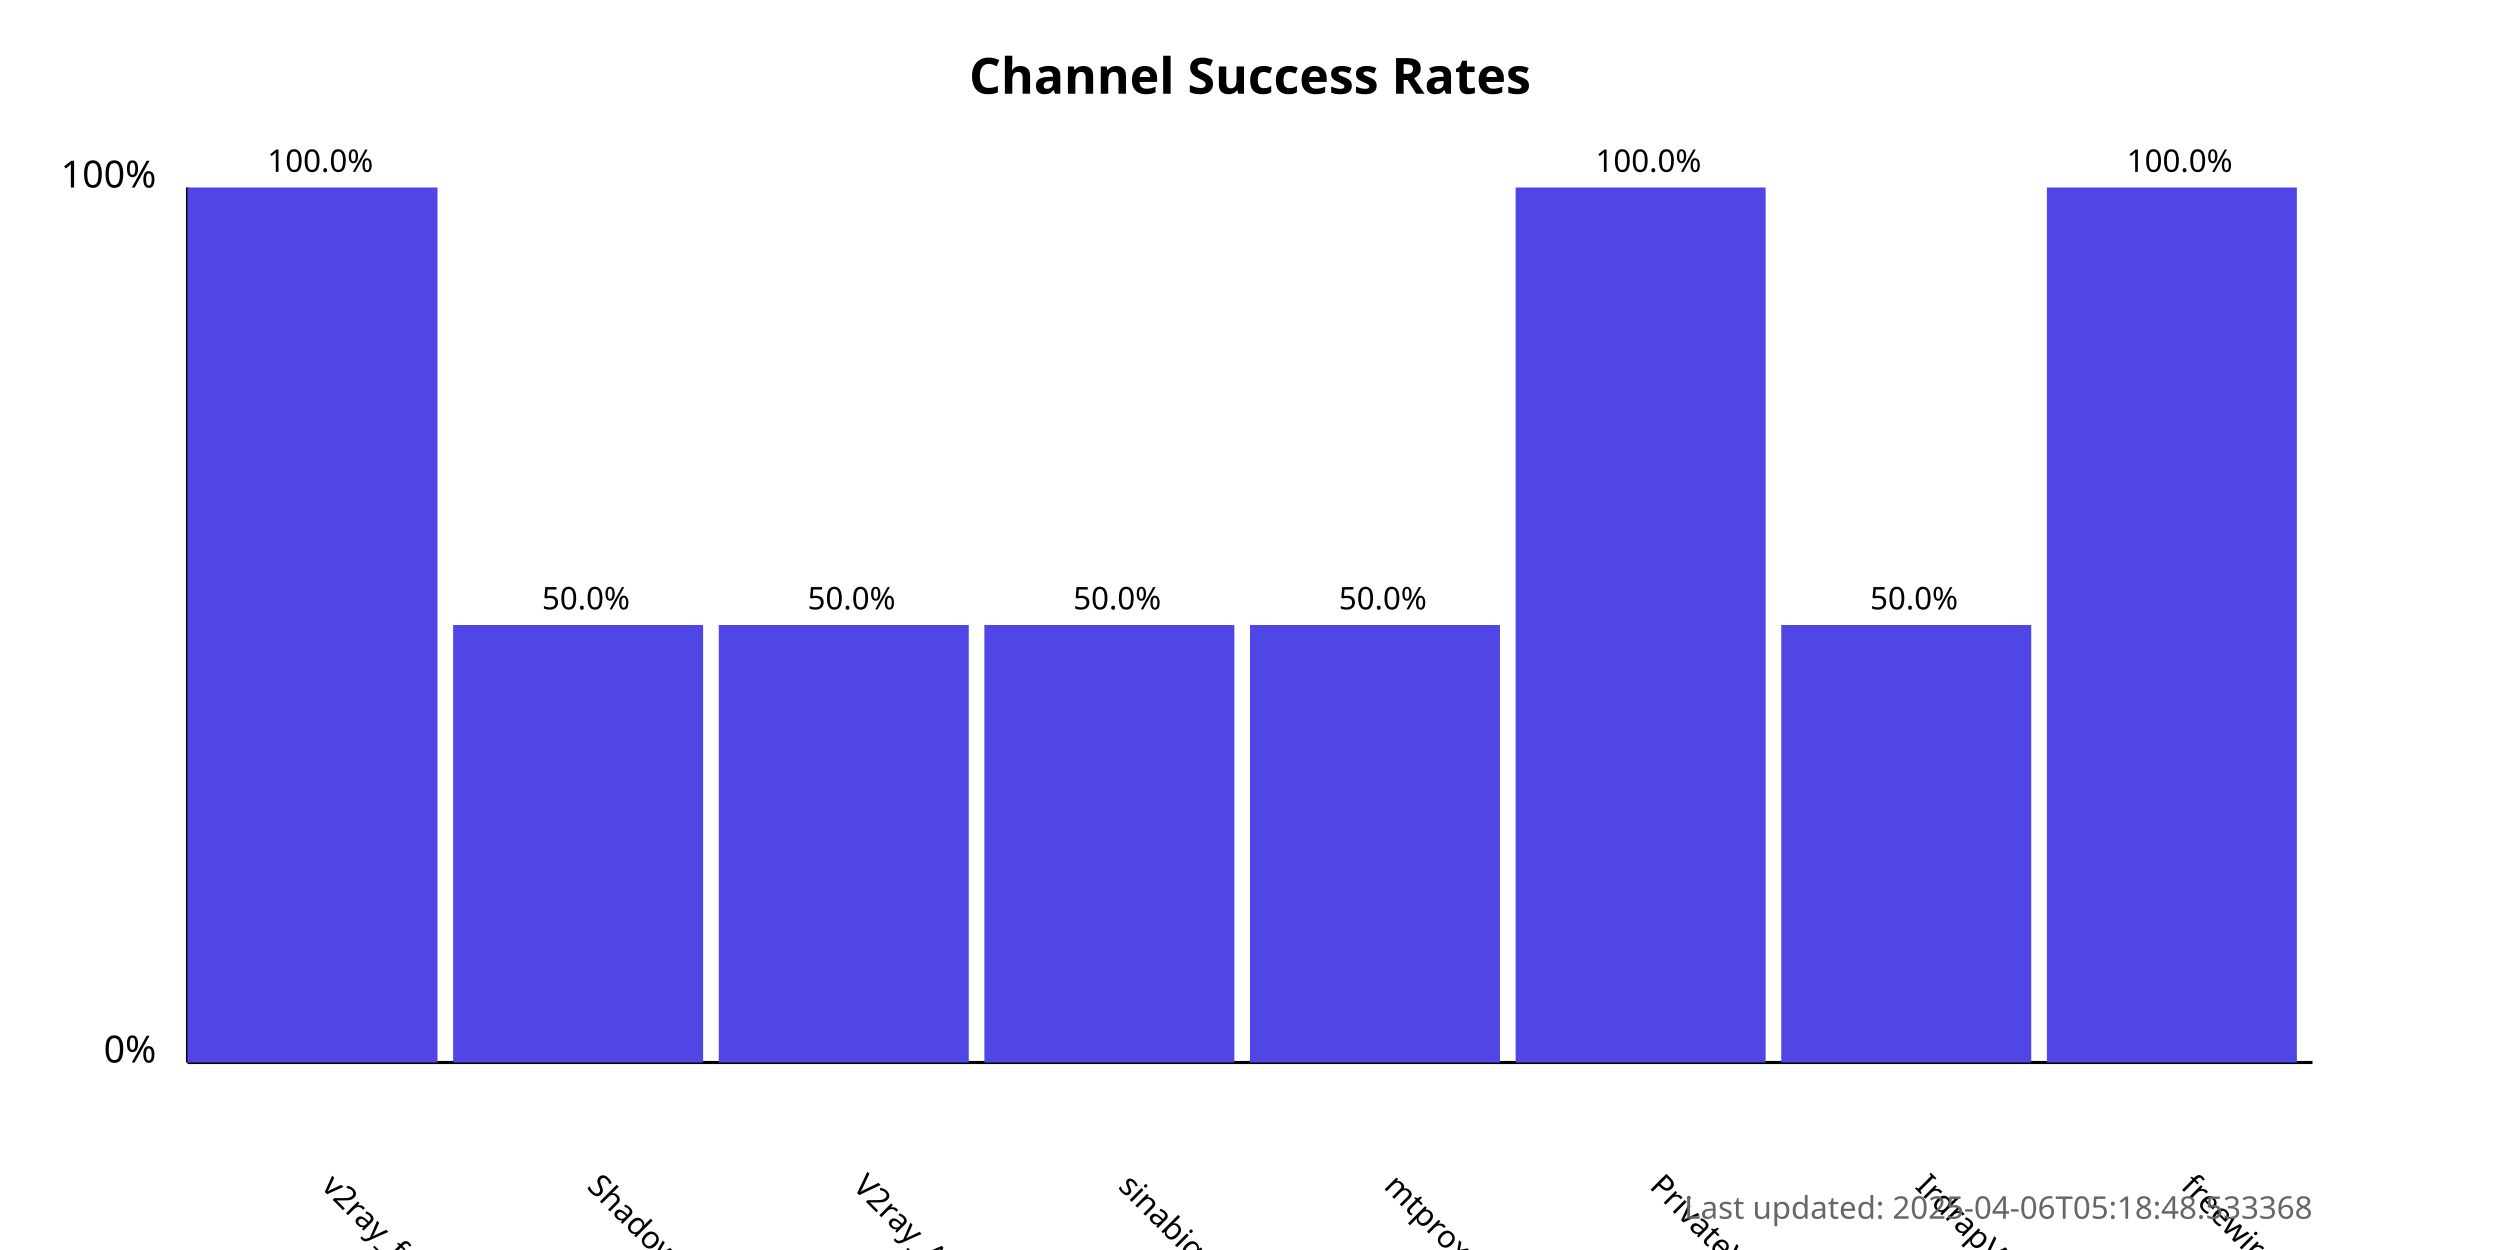
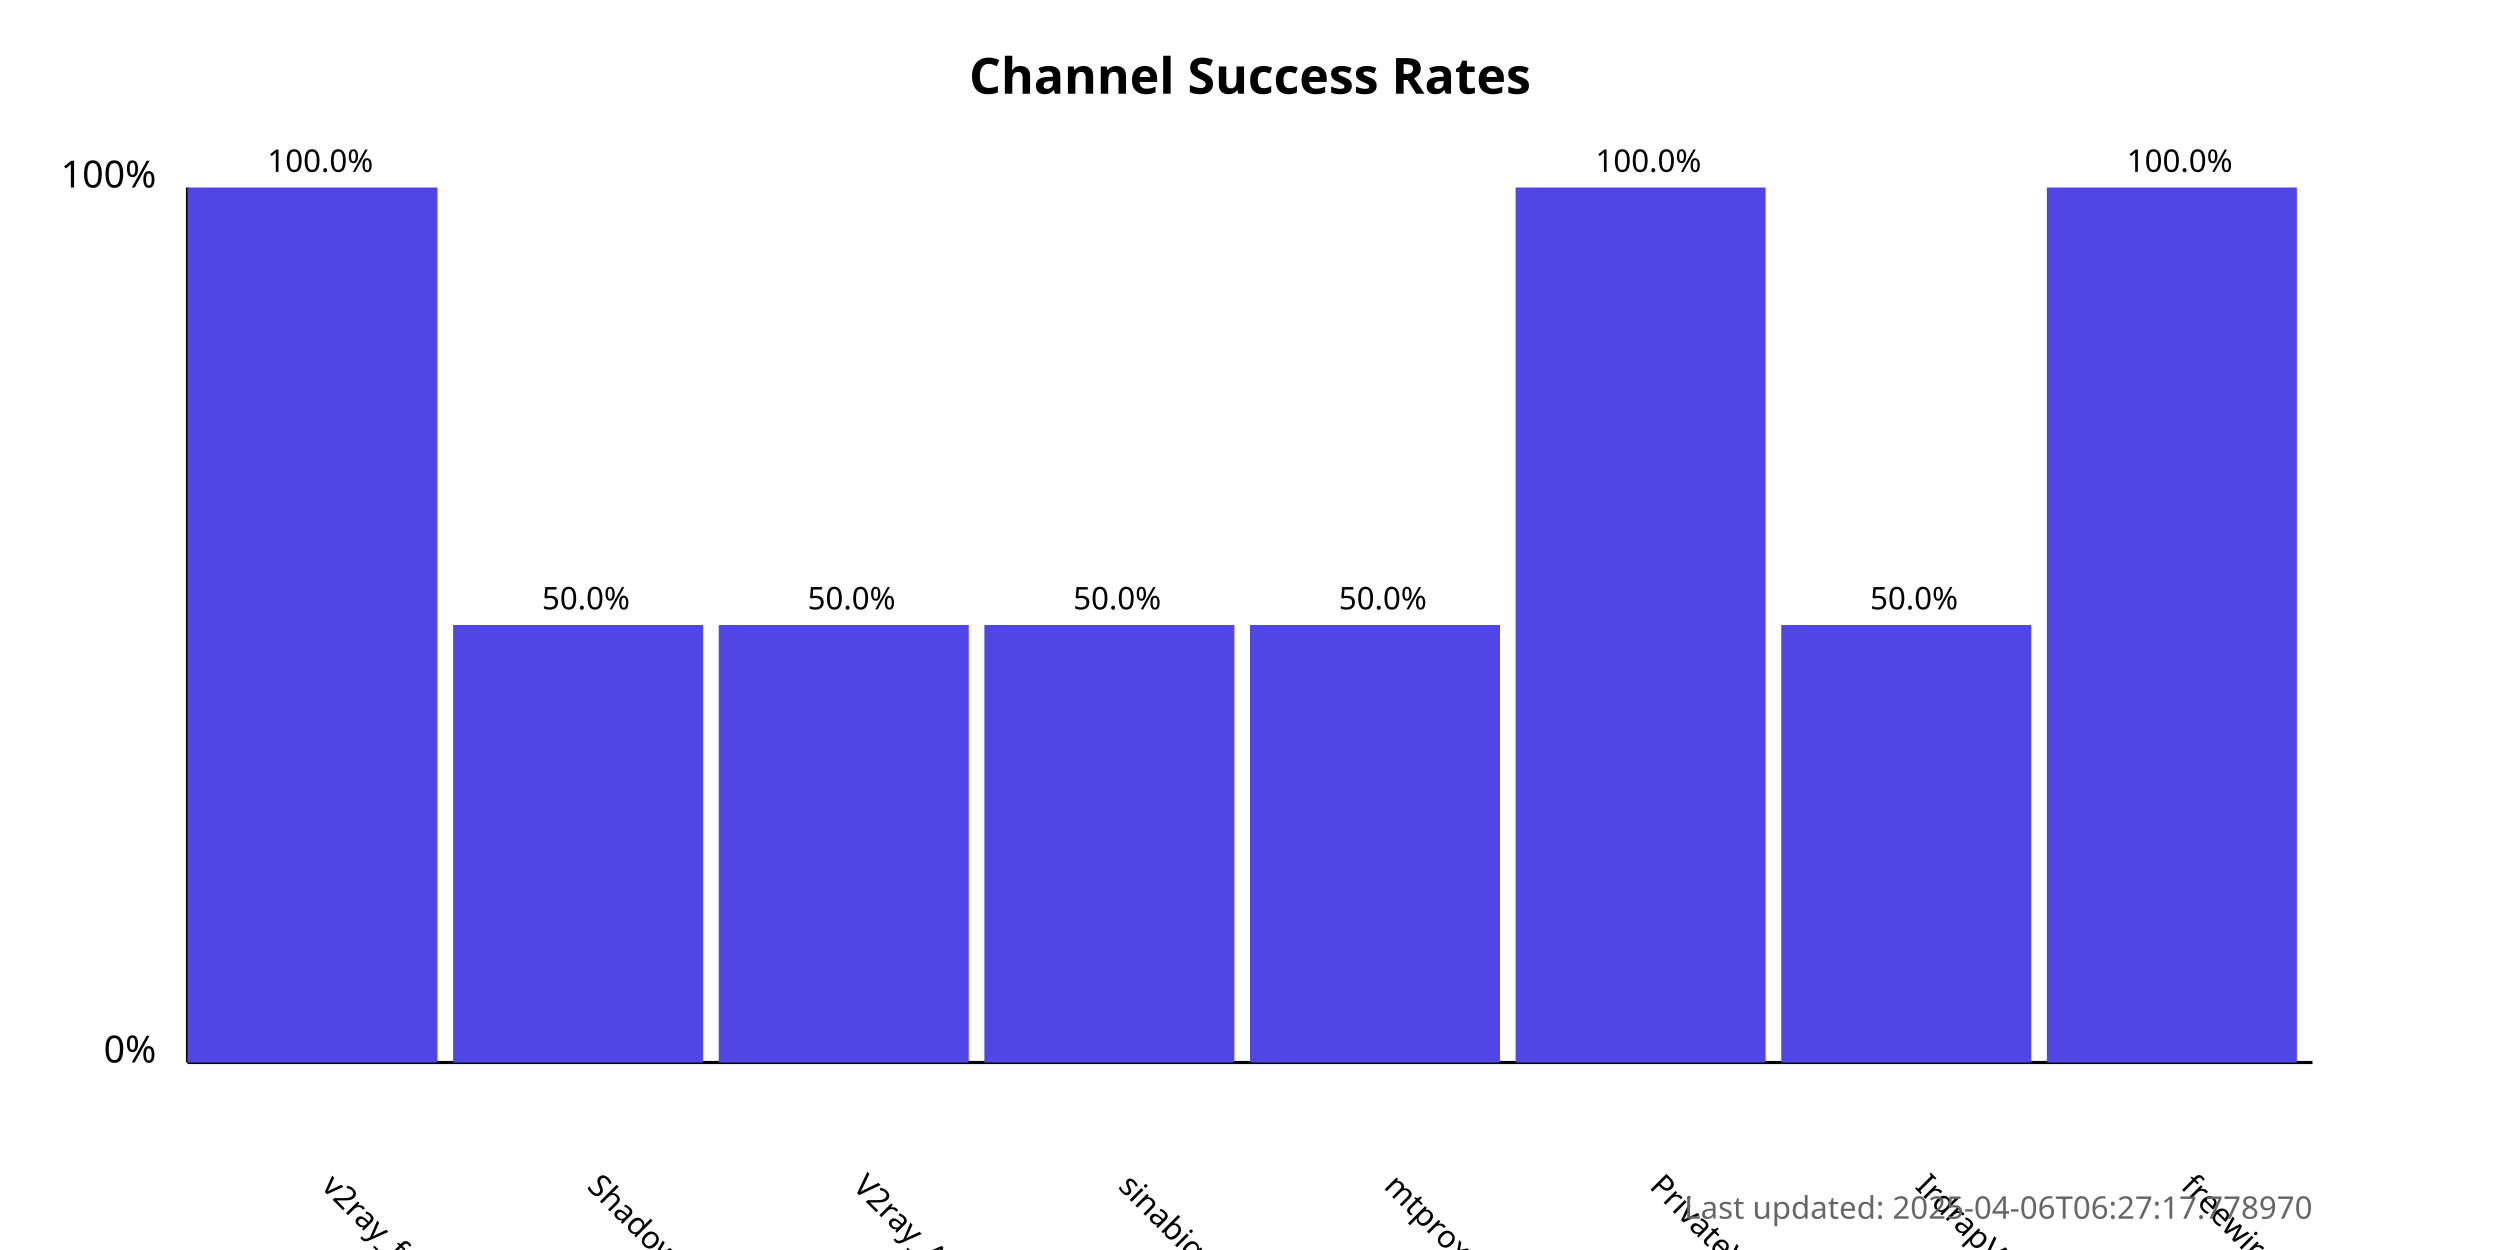
<svg xmlns="http://www.w3.org/2000/svg" width="800" height="400">
  <style>
            .chart-title { font: bold 16px sans-serif; }
            .axis-label { font: 12px sans-serif; }
            .tick-label { font: 10px sans-serif; }
            .bar { fill: #4f46e5; }
            .bar:hover { fill: #6366f1; }
            .timestamp { font: 10px sans-serif; fill: #666; }
        </style>
  <text x="400.0" y="30" text-anchor="middle" class="chart-title">
            Channel Success Rates
        </text>
  <line x1="60" y1="340" x2="60" y2="60" stroke="black" stroke-width="1" />
  <line x1="60" y1="340" x2="740" y2="340" stroke="black" stroke-width="1" />
  <text x="50" y="340" text-anchor="end" class="axis-label">0%</text>
  <text x="50" y="60" text-anchor="end" class="axis-label">100%</text>
  <g>
    <rect x="60" y="60.0" width="80.0" height="280.0" class="bar" />
    <text x="102.5" y="380" transform="rotate(45, 102.5, 380)" text-anchor="start" class="tick-label">
                v2ray_free_conf
            </text>
    <text x="102.5" y="55.0" text-anchor="middle" class="tick-label">
                100.0%
            </text>
  </g>
  <g>
    <rect x="145.0" y="200.0" width="80.0" height="140.0" class="bar" />
    <text x="187.5" y="380" transform="rotate(45, 187.5, 380)" text-anchor="start" class="tick-label">
                ShadowProxy66
            </text>
    <text x="187.5" y="195.0" text-anchor="middle" class="tick-label">
                50.0%
            </text>
  </g>
  <g>
    <rect x="230.0" y="200.0" width="80.0" height="140.0" class="bar" />
    <text x="272.5" y="380" transform="rotate(45, 272.5, 380)" text-anchor="start" class="tick-label">
                V2ray_Alpha
            </text>
    <text x="272.5" y="195.0" text-anchor="middle" class="tick-label">
                50.0%
            </text>
  </g>
  <g>
    <rect x="315.0" y="200.0" width="80.0" height="140.0" class="bar" />
    <text x="357.5" y="380" transform="rotate(45, 357.5, 380)" text-anchor="start" class="tick-label">
                sinabigo
            </text>
    <text x="357.5" y="195.0" text-anchor="middle" class="tick-label">
                50.0%
            </text>
  </g>
  <g>
    <rect x="400.0" y="200.0" width="80.0" height="140.0" class="bar" />
    <text x="442.5" y="380" transform="rotate(45, 442.5, 380)" text-anchor="start" class="tick-label">
                mtproxy_lists
            </text>
    <text x="442.5" y="195.0" text-anchor="middle" class="tick-label">
                50.0%
            </text>
  </g>
  <g>
    <rect x="485.0" y="60.0" width="80.0" height="280.0" class="bar" />
    <text x="527.5" y="380" transform="rotate(45, 527.5, 380)" text-anchor="start" class="tick-label">
                PrivateVPNs
            </text>
    <text x="527.5" y="55.0" text-anchor="middle" class="tick-label">
                100.0%
            </text>
  </g>
  <g>
    <rect x="570.0" y="200.0" width="80.0" height="140.0" class="bar" />
    <text x="612.5" y="380" transform="rotate(45, 612.5, 380)" text-anchor="start" class="tick-label">
                IrdrapVPNnews
            </text>
    <text x="612.5" y="195.0" text-anchor="middle" class="tick-label">
                50.0%
            </text>
  </g>
  <g>
    <rect x="655.0" y="60.0" width="80.0" height="280.0" class="bar" />
    <text x="697.5" y="380" transform="rotate(45, 697.5, 380)" text-anchor="start" class="tick-label">
                freewireguard
            </text>
    <text x="697.5" y="55.0" text-anchor="middle" class="tick-label">
                100.0%
            </text>
  </g>
  <text x="740" y="390" text-anchor="end" class="timestamp">
-             Last updated: 2025-04-06T05:18:48.533368
+             Last updated: 2025-04-06T06:27:17.778970
        </text>
</svg>
